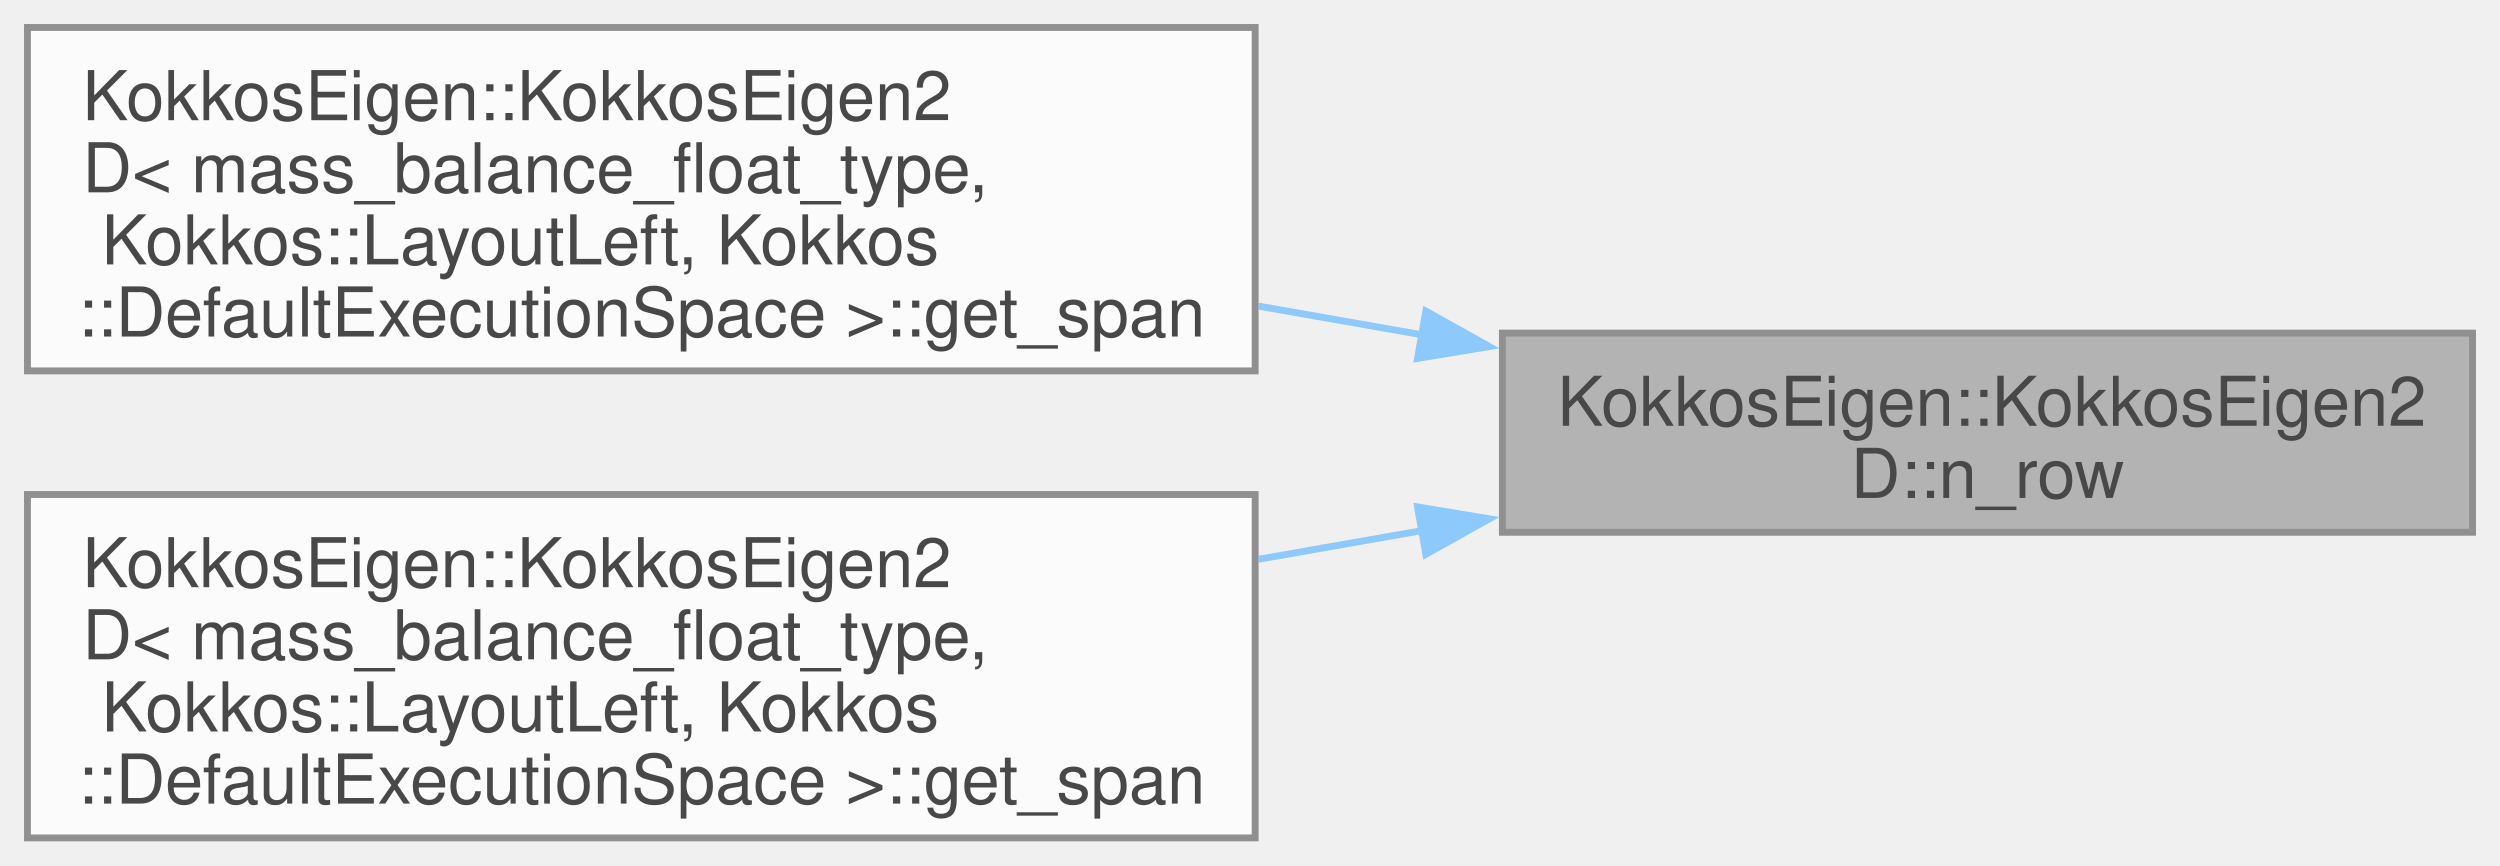
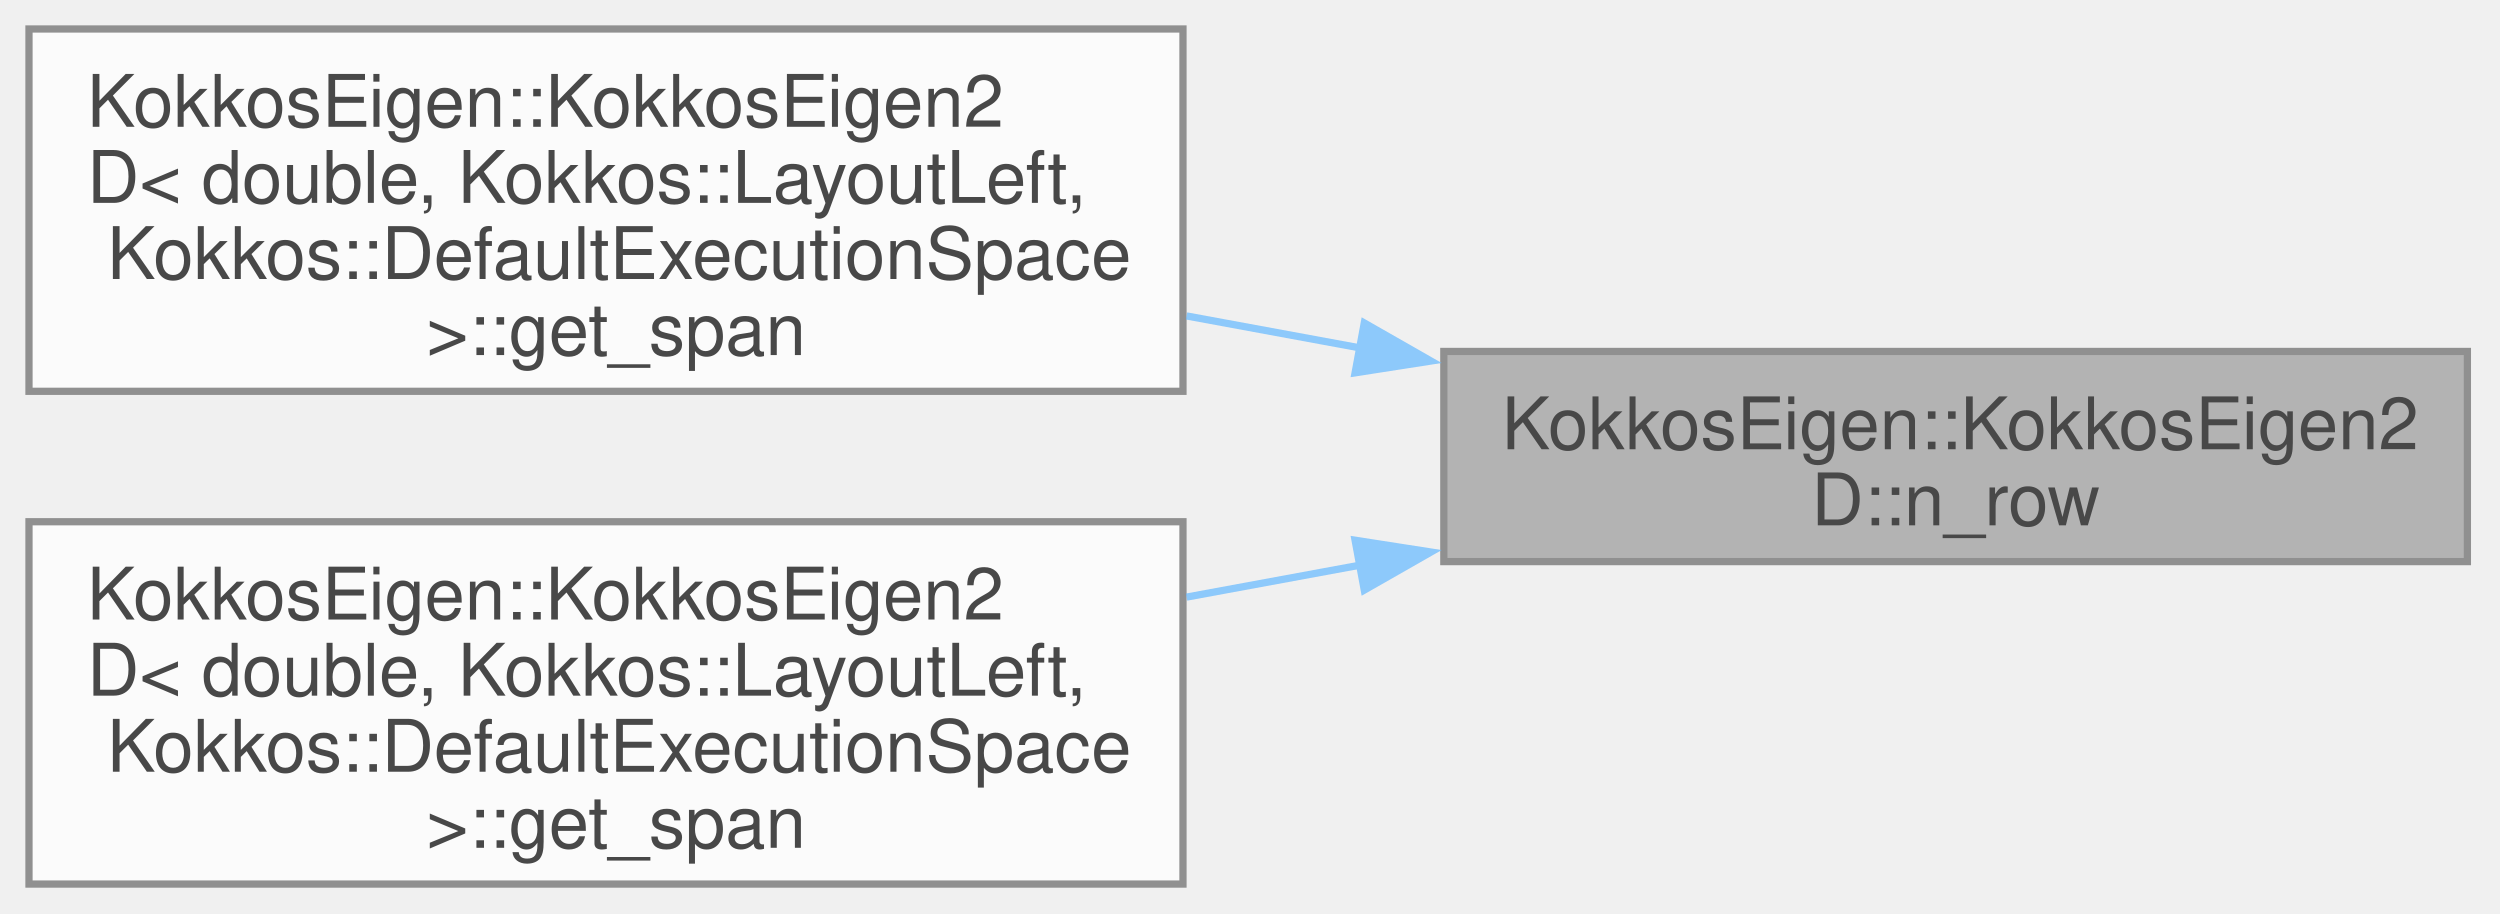
- <svg xmlns="http://www.w3.org/2000/svg" xmlns:xlink="http://www.w3.org/1999/xlink" width="364pt" height="126pt" viewBox="0.00 0.00 364.00 126.00">
+ <svg xmlns="http://www.w3.org/2000/svg" xmlns:xlink="http://www.w3.org/1999/xlink" width="345pt" height="126pt" viewBox="0.00 0.00 345.00 126.00">
  <svg id="main" version="1.1" xml:space="preserve">
    <style type="text/css">
.node, .edge {opacity: 0.7;}
.node.selected, .edge.selected {opacity: 1;}
.edge:hover path { stroke: red; }
.edge:hover polygon { stroke: red; fill: red; }
</style>
    <svg id="graph" class="graph">
      <g id="graph0" class="graph" transform="scale(1 1) rotate(0) translate(4 122)">
        <g id="Node000001" class="node">
          <g id="a_Node000001">
            <a xlink:title=" ">
-               <polygon fill="#999999" stroke="#666666" points="356,-73.5 214.75,-73.5 214.75,-44.5 356,-44.5 356,-73.5" />
-               <text xml:space="preserve" text-anchor="start" x="222.75" y="-60" font-family="Helvetica,sans-Serif" font-size="10.00">KokkosEigen::KokkosEigen2</text>
-               <text xml:space="preserve" text-anchor="middle" x="285.38" y="-49.5" font-family="Helvetica,sans-Serif" font-size="10.00">D::n_row</text>
+               <polygon fill="#999999" stroke="#666666" points="336.5,-73.5 195.25,-73.5 195.25,-44.5 336.5,-44.5 336.5,-73.5" />
+               <text xml:space="preserve" text-anchor="start" x="203.25" y="-60" font-family="Helvetica,sans-Serif" font-size="10.00">KokkosEigen::KokkosEigen2</text>
+               <text xml:space="preserve" text-anchor="middle" x="265.88" y="-49.5" font-family="Helvetica,sans-Serif" font-size="10.00">D::n_row</text>
            </a>
          </g>
        </g>
        <g id="Node000002" class="node">
          <g id="a_Node000002">
            <a xlink:href="classKokkosEigen_1_1KokkosEigen2D.html#a0b3b2df41bdb691fb46947c3c1955493" target="_top" xlink:title=" ">
-               <polygon fill="white" stroke="#666666" points="178.75,-118 0,-118 0,-68 178.75,-68 178.75,-118" />
+               <polygon fill="white" stroke="#666666" points="159.25,-118 0,-118 0,-68 159.25,-68 159.25,-118" />
              <text xml:space="preserve" text-anchor="start" x="8" y="-104.5" font-family="Helvetica,sans-Serif" font-size="10.00">KokkosEigen::KokkosEigen2</text>
-               <text xml:space="preserve" text-anchor="start" x="8" y="-94" font-family="Helvetica,sans-Serif" font-size="10.00">D&lt; mass_balance_float_type,</text>
-               <text xml:space="preserve" text-anchor="start" x="8" y="-83.5" font-family="Helvetica,sans-Serif" font-size="10.00"> Kokkos::LayoutLeft, Kokkos</text>
-               <text xml:space="preserve" text-anchor="middle" x="89.38" y="-73" font-family="Helvetica,sans-Serif" font-size="10.00">::DefaultExecutionSpace &gt;::get_span</text>
+               <text xml:space="preserve" text-anchor="start" x="8" y="-94" font-family="Helvetica,sans-Serif" font-size="10.00">D&lt; double, Kokkos::LayoutLeft,</text>
+               <text xml:space="preserve" text-anchor="start" x="8" y="-83.5" font-family="Helvetica,sans-Serif" font-size="10.00"> Kokkos::DefaultExecutionSpace</text>
+               <text xml:space="preserve" text-anchor="middle" x="79.62" y="-73" font-family="Helvetica,sans-Serif" font-size="10.00"> &gt;::get_span</text>
            </a>
          </g>
        </g>
        <g id="edge1_Node000001_Node000002" class="edge">
          <g id="a_edge1_Node000001_Node000002">
            <a xlink:title=" ">
-               <path fill="none" stroke="#63b8ff" d="M203.24,-73.22C195.31,-74.61 187.23,-76.02 179.23,-77.43" />
-               <polygon fill="#63b8ff" stroke="#63b8ff" points="203.6,-76.71 212.85,-71.54 202.39,-69.81 203.6,-76.71" />
+               <path fill="none" stroke="#63b8ff" d="M183.78,-73.97C175.8,-75.44 167.71,-76.93 159.75,-78.4" />
+               <polygon fill="#63b8ff" stroke="#63b8ff" points="184.27,-77.43 193.47,-72.18 183,-70.55 184.27,-77.43" />
            </a>
          </g>
        </g>
        <g id="Node000003" class="node">
          <g id="a_Node000003">
            <a xlink:href="classKokkosEigen_1_1KokkosEigen2D.html#a95f972c9bcaead0c2a8dbf6e3346d7c7" target="_top" xlink:title=" ">
-               <polygon fill="white" stroke="#666666" points="178.75,-50 0,-50 0,0 178.75,0 178.75,-50" />
+               <polygon fill="white" stroke="#666666" points="159.25,-50 0,-50 0,0 159.25,0 159.25,-50" />
              <text xml:space="preserve" text-anchor="start" x="8" y="-36.5" font-family="Helvetica,sans-Serif" font-size="10.00">KokkosEigen::KokkosEigen2</text>
-               <text xml:space="preserve" text-anchor="start" x="8" y="-26" font-family="Helvetica,sans-Serif" font-size="10.00">D&lt; mass_balance_float_type,</text>
-               <text xml:space="preserve" text-anchor="start" x="8" y="-15.5" font-family="Helvetica,sans-Serif" font-size="10.00"> Kokkos::LayoutLeft, Kokkos</text>
-               <text xml:space="preserve" text-anchor="middle" x="89.38" y="-5" font-family="Helvetica,sans-Serif" font-size="10.00">::DefaultExecutionSpace &gt;::get_span</text>
+               <text xml:space="preserve" text-anchor="start" x="8" y="-26" font-family="Helvetica,sans-Serif" font-size="10.00">D&lt; double, Kokkos::LayoutLeft,</text>
+               <text xml:space="preserve" text-anchor="start" x="8" y="-15.5" font-family="Helvetica,sans-Serif" font-size="10.00"> Kokkos::DefaultExecutionSpace</text>
+               <text xml:space="preserve" text-anchor="middle" x="79.62" y="-5" font-family="Helvetica,sans-Serif" font-size="10.00"> &gt;::get_span</text>
            </a>
          </g>
        </g>
        <g id="edge2_Node000001_Node000003" class="edge">
          <g id="a_edge2_Node000001_Node000003">
            <a xlink:title=" ">
-               <path fill="none" stroke="#63b8ff" d="M203.24,-44.78C195.31,-43.39 187.23,-41.98 179.23,-40.57" />
-               <polygon fill="#63b8ff" stroke="#63b8ff" points="202.39,-48.19 212.85,-46.46 203.6,-41.29 202.39,-48.19" />
+               <path fill="none" stroke="#63b8ff" d="M183.78,-44.03C175.8,-42.56 167.71,-41.07 159.75,-39.6" />
+               <polygon fill="#63b8ff" stroke="#63b8ff" points="183,-47.45 193.47,-45.82 184.27,-40.57 183,-47.45" />
            </a>
          </g>
        </g>
      </g>
    </svg>
  </svg>
  <style type="text/css">

[data-mouse-over-selected='false'] { opacity: 0.7; }
[data-mouse-over-selected='true']  { opacity: 1.0; }

</style>
</svg>
